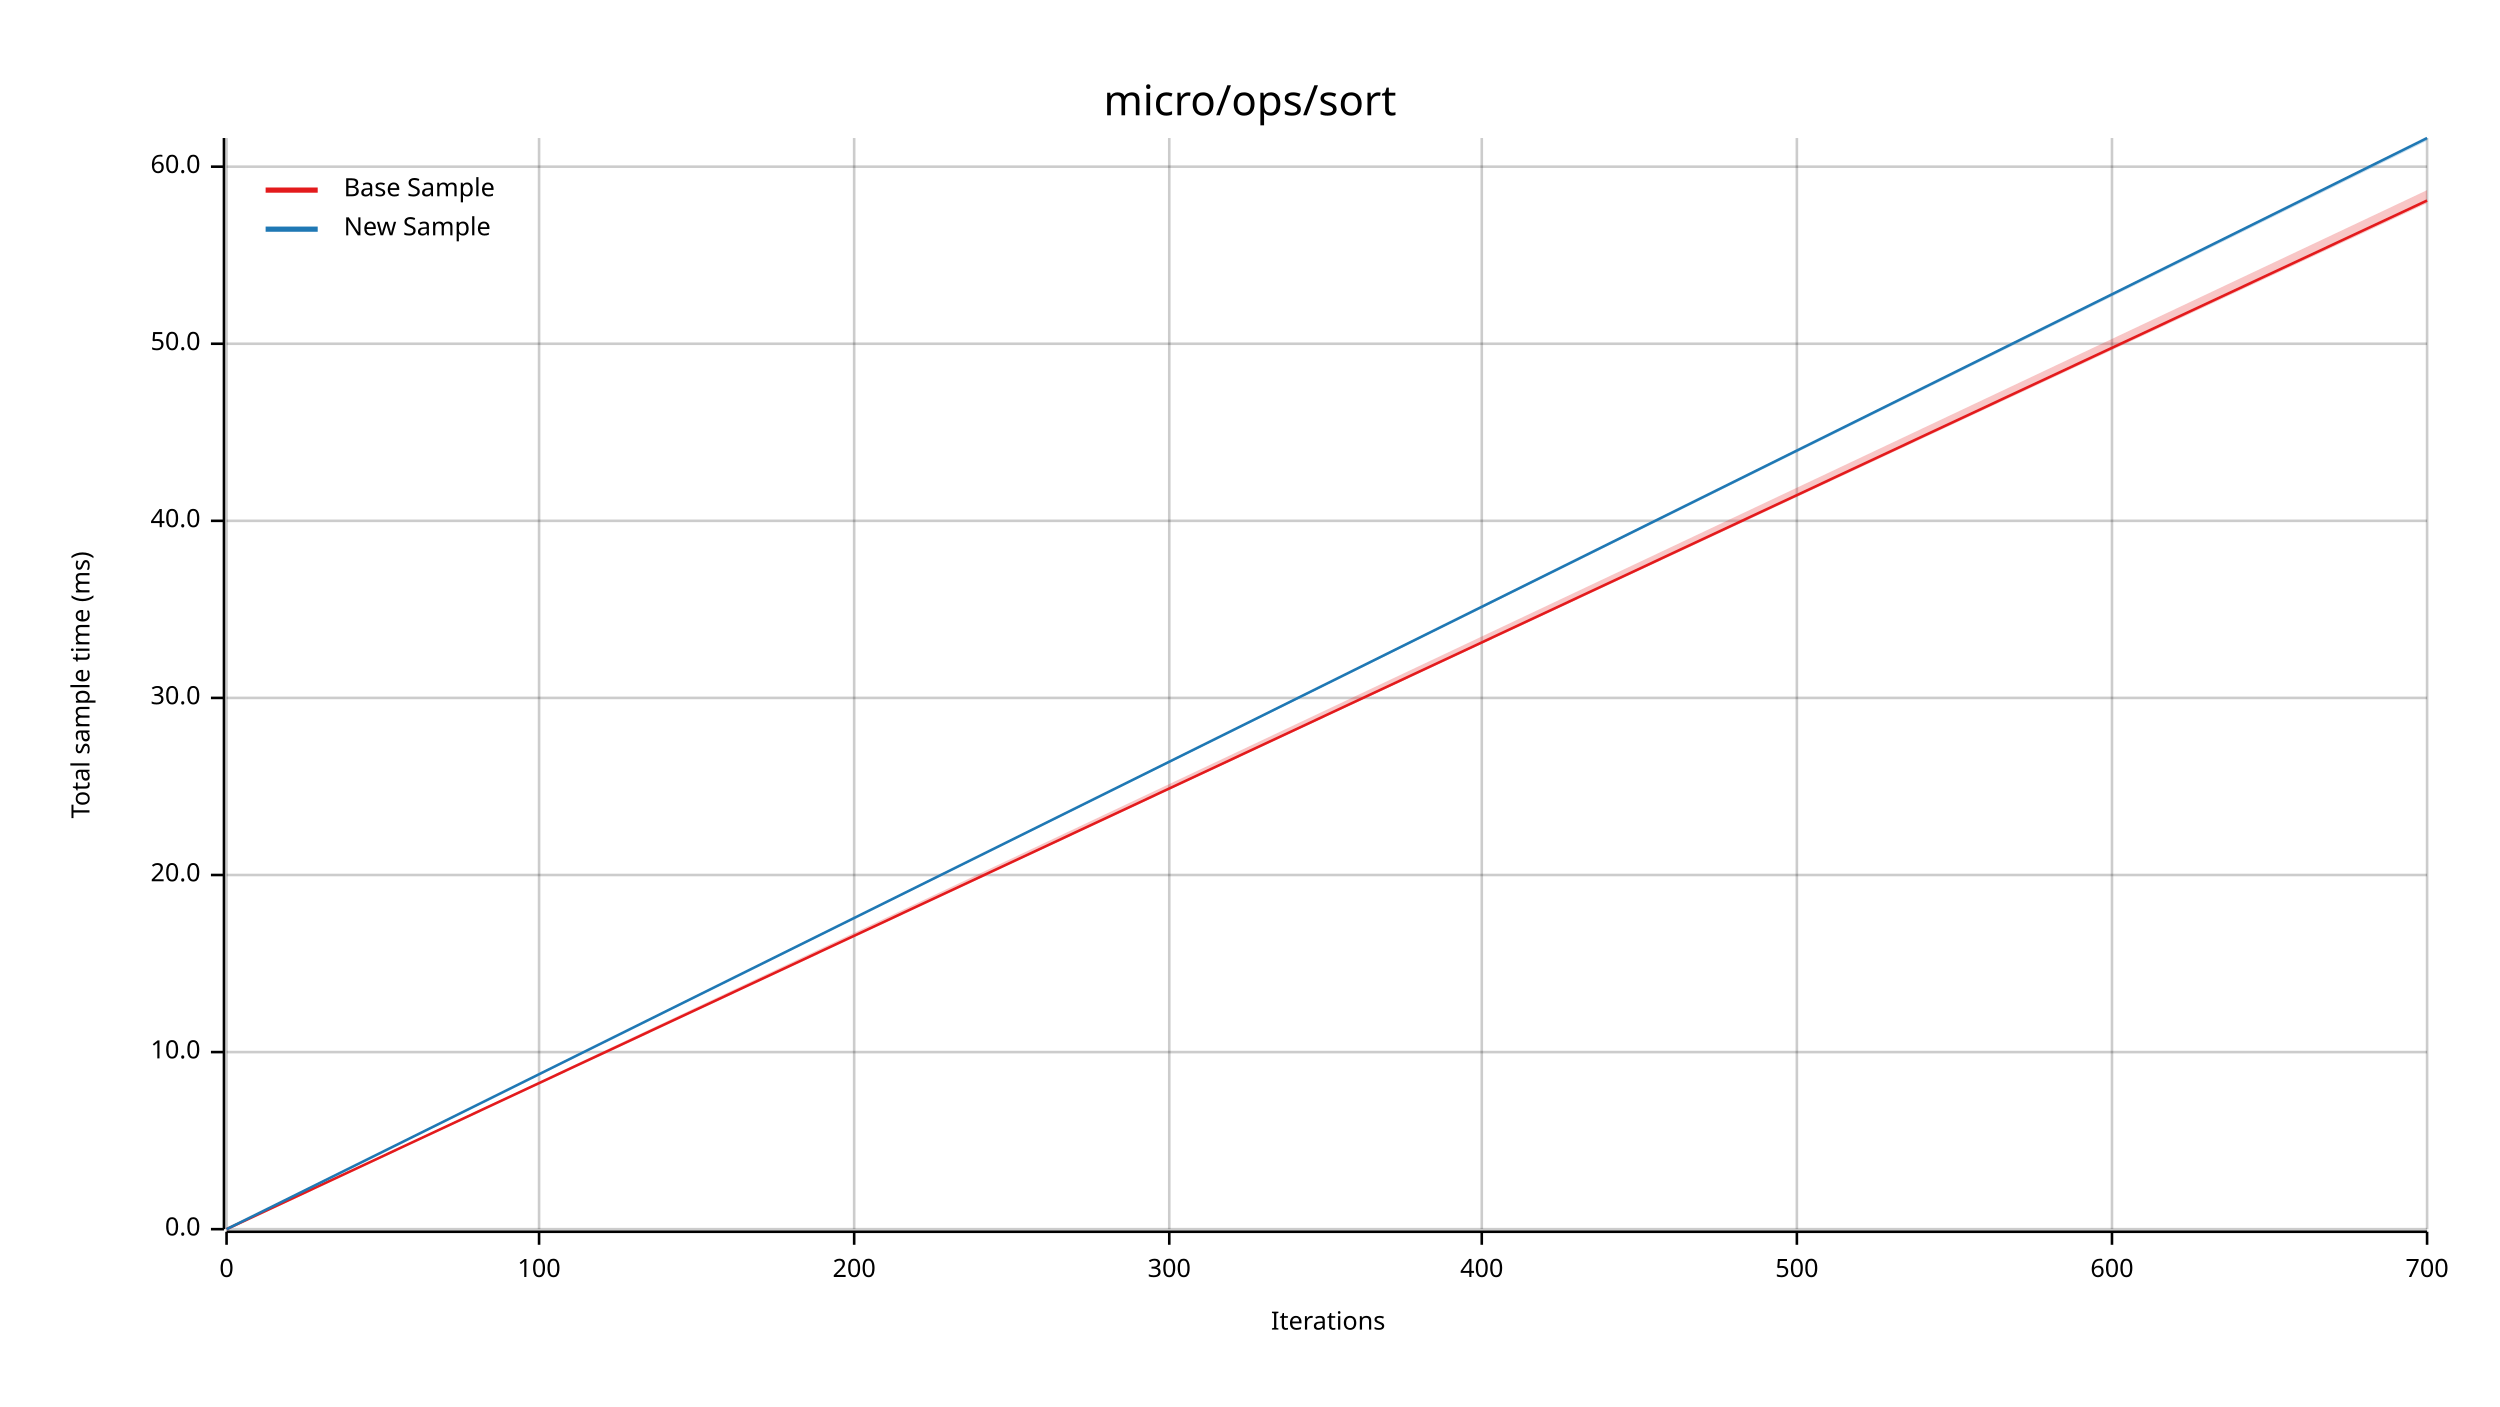
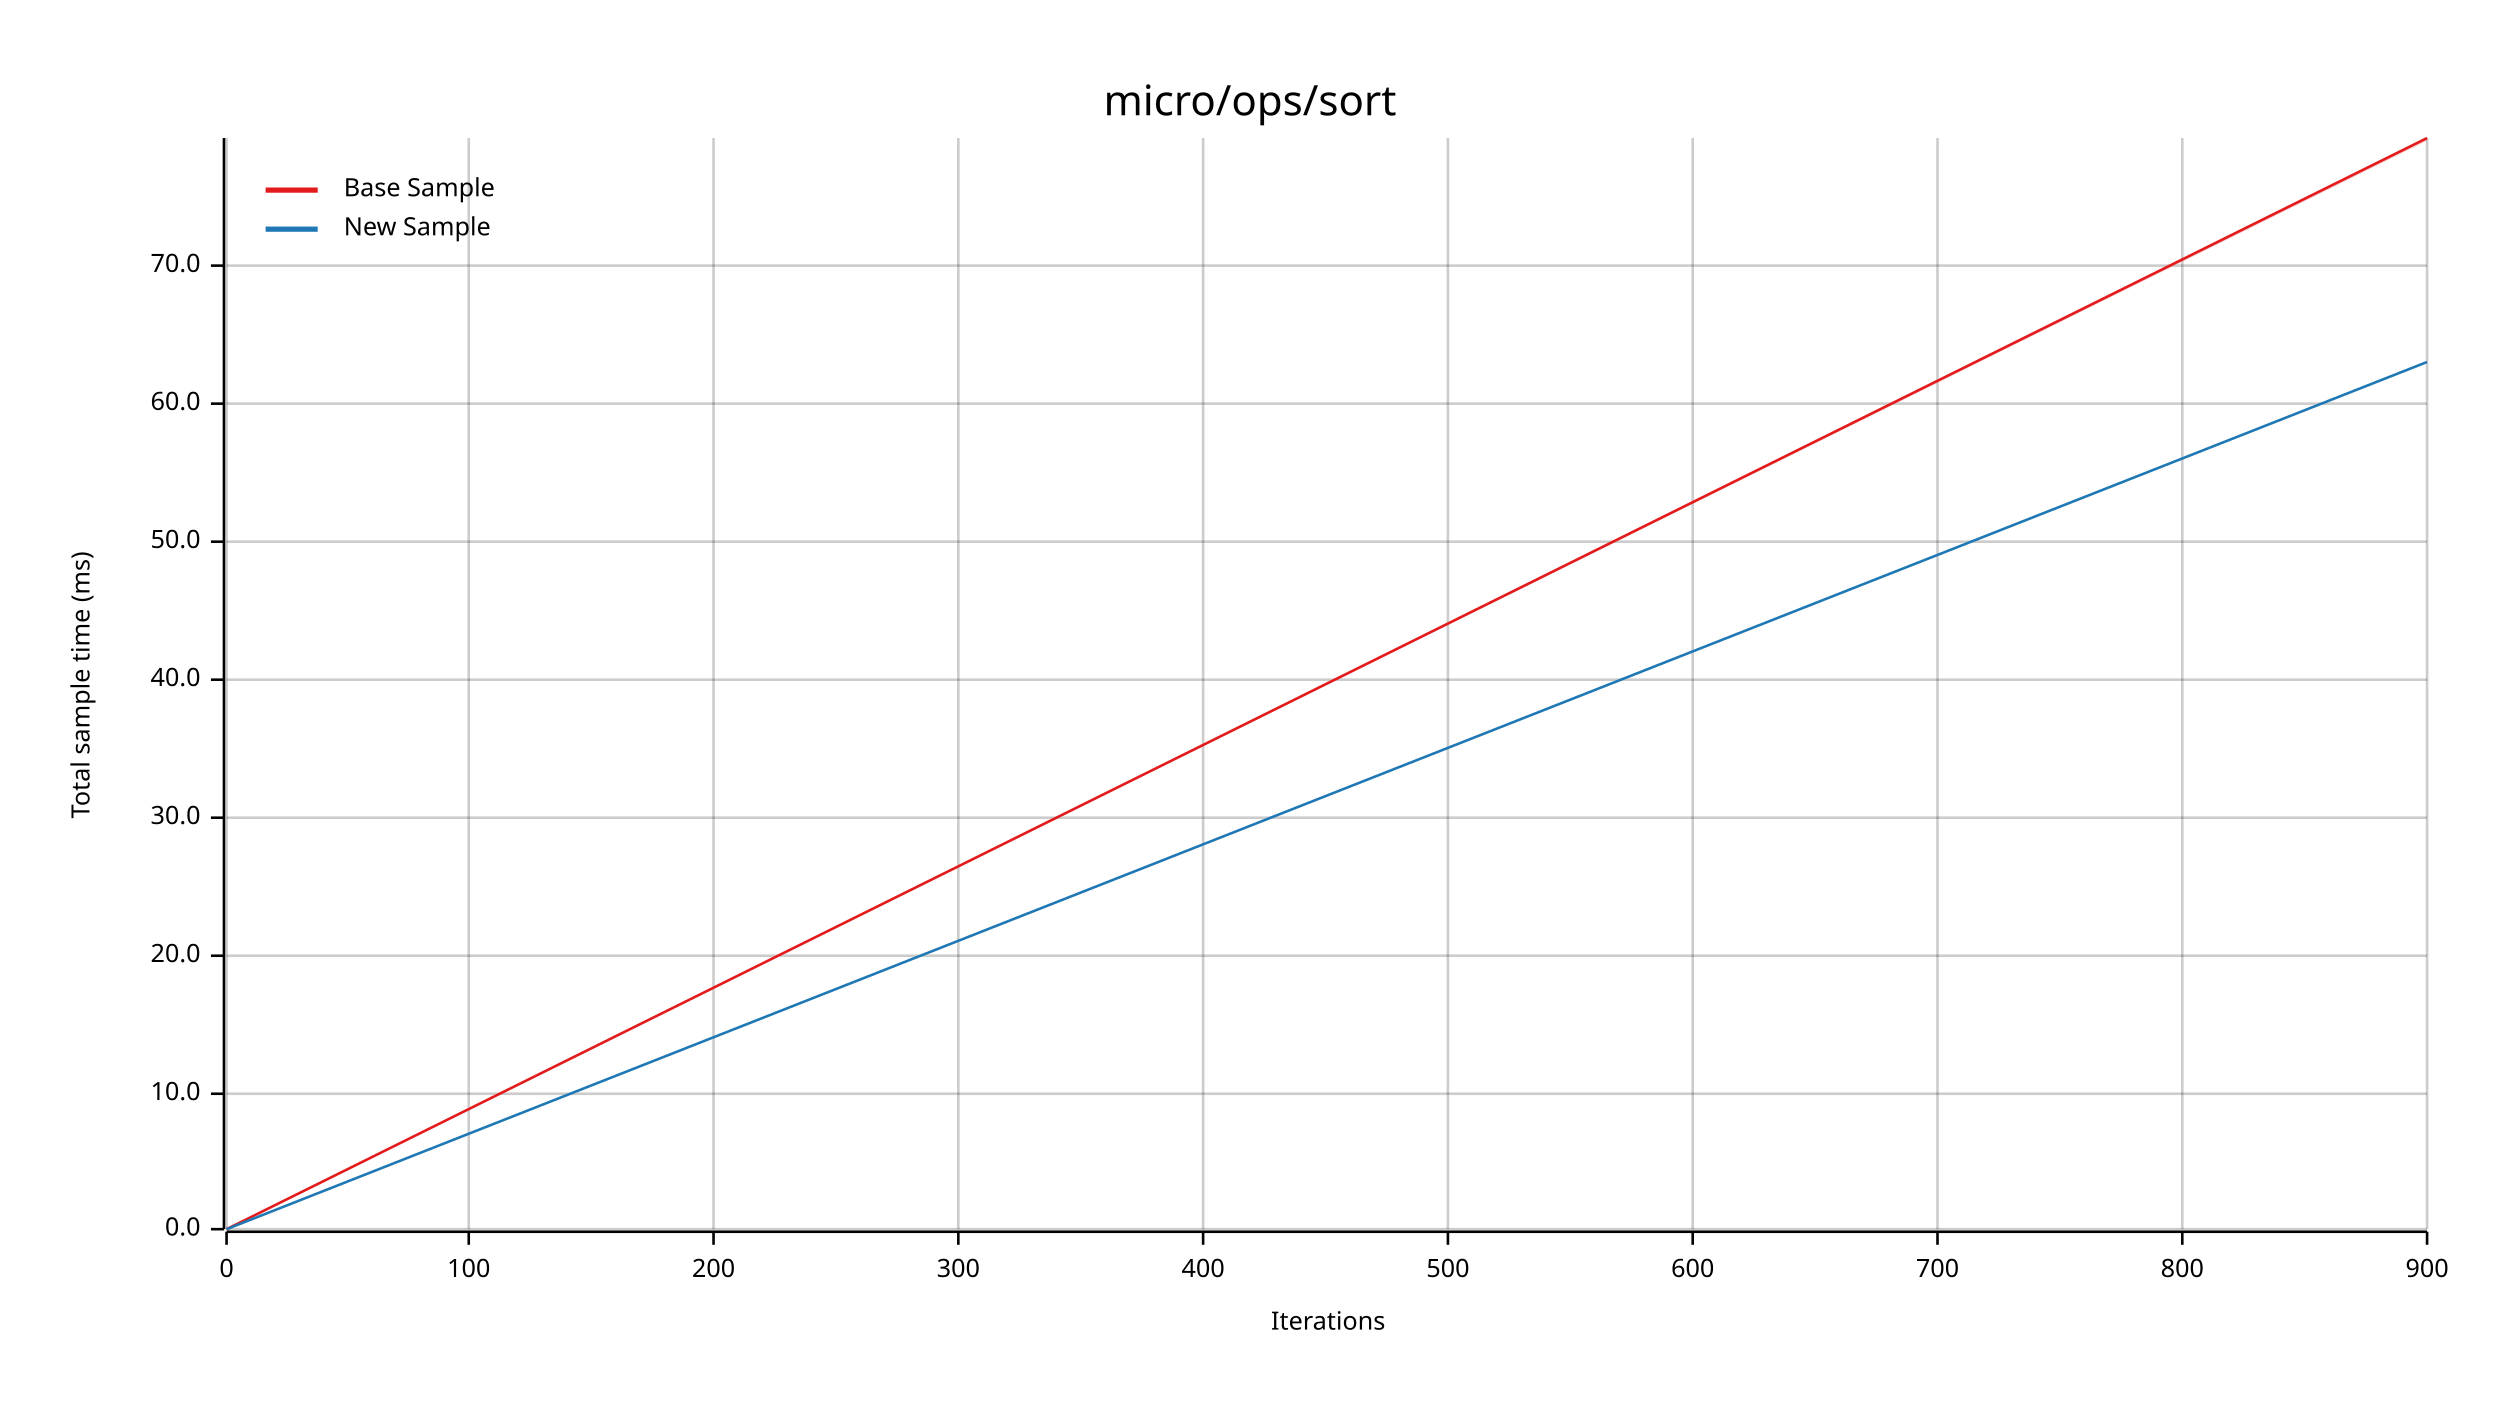
<svg xmlns="http://www.w3.org/2000/svg" width="960" height="540" viewBox="0 0 960 540">
  <text x="480" y="32" dy="0.76em" text-anchor="middle" font-family="sans-serif" font-size="16.129" opacity="1" fill="#000000">
micro/ops/sort
</text>
  <text x="27" y="263" dy="0.76em" text-anchor="middle" font-family="sans-serif" font-size="9.677" opacity="1" fill="#000000" transform="rotate(270, 27, 263)">
Total sample time (ms)
</text>
  <text x="510" y="513" dy="-0.5ex" text-anchor="middle" font-family="sans-serif" font-size="9.677" opacity="1" fill="#000000">
Iterations
</text>
  <line opacity="0.2" stroke="#000000" stroke-width="1" x1="87" y1="472" x2="87" y2="53" />
-   <line opacity="0.2" stroke="#000000" stroke-width="1" x1="207" y1="472" x2="207" y2="53" />
-   <line opacity="0.2" stroke="#000000" stroke-width="1" x1="328" y1="472" x2="328" y2="53" />
-   <line opacity="0.2" stroke="#000000" stroke-width="1" x1="449" y1="472" x2="449" y2="53" />
-   <line opacity="0.2" stroke="#000000" stroke-width="1" x1="569" y1="472" x2="569" y2="53" />
-   <line opacity="0.2" stroke="#000000" stroke-width="1" x1="690" y1="472" x2="690" y2="53" />
-   <line opacity="0.2" stroke="#000000" stroke-width="1" x1="811" y1="472" x2="811" y2="53" />
+   <line opacity="0.2" stroke="#000000" stroke-width="1" x1="180" y1="472" x2="180" y2="53" />
+   <line opacity="0.2" stroke="#000000" stroke-width="1" x1="274" y1="472" x2="274" y2="53" />
+   <line opacity="0.2" stroke="#000000" stroke-width="1" x1="368" y1="472" x2="368" y2="53" />
+   <line opacity="0.2" stroke="#000000" stroke-width="1" x1="462" y1="472" x2="462" y2="53" />
+   <line opacity="0.2" stroke="#000000" stroke-width="1" x1="556" y1="472" x2="556" y2="53" />
+   <line opacity="0.2" stroke="#000000" stroke-width="1" x1="650" y1="472" x2="650" y2="53" />
+   <line opacity="0.2" stroke="#000000" stroke-width="1" x1="744" y1="472" x2="744" y2="53" />
+   <line opacity="0.2" stroke="#000000" stroke-width="1" x1="838" y1="472" x2="838" y2="53" />
  <line opacity="0.2" stroke="#000000" stroke-width="1" x1="932" y1="472" x2="932" y2="53" />
  <line opacity="0.2" stroke="#000000" stroke-width="1" x1="87" y1="472" x2="932" y2="472" />
-   <line opacity="0.2" stroke="#000000" stroke-width="1" x1="87" y1="404" x2="932" y2="404" />
-   <line opacity="0.2" stroke="#000000" stroke-width="1" x1="87" y1="336" x2="932" y2="336" />
-   <line opacity="0.2" stroke="#000000" stroke-width="1" x1="87" y1="268" x2="932" y2="268" />
-   <line opacity="0.2" stroke="#000000" stroke-width="1" x1="87" y1="200" x2="932" y2="200" />
-   <line opacity="0.2" stroke="#000000" stroke-width="1" x1="87" y1="132" x2="932" y2="132" />
-   <line opacity="0.2" stroke="#000000" stroke-width="1" x1="87" y1="64" x2="932" y2="64" />
+   <line opacity="0.2" stroke="#000000" stroke-width="1" x1="87" y1="420" x2="932" y2="420" />
+   <line opacity="0.2" stroke="#000000" stroke-width="1" x1="87" y1="367" x2="932" y2="367" />
+   <line opacity="0.2" stroke="#000000" stroke-width="1" x1="87" y1="314" x2="932" y2="314" />
+   <line opacity="0.2" stroke="#000000" stroke-width="1" x1="87" y1="261" x2="932" y2="261" />
+   <line opacity="0.2" stroke="#000000" stroke-width="1" x1="87" y1="208" x2="932" y2="208" />
+   <line opacity="0.2" stroke="#000000" stroke-width="1" x1="87" y1="155" x2="932" y2="155" />
+   <line opacity="0.2" stroke="#000000" stroke-width="1" x1="87" y1="102" x2="932" y2="102" />
  <polyline fill="none" opacity="1" stroke="#000000" stroke-width="1" points="86,53 86,472 " />
  <text x="77" y="472" dy="0.5ex" text-anchor="end" font-family="sans-serif" font-size="9.677" opacity="1" fill="#000000">
0.0
</text>
  <polyline fill="none" opacity="1" stroke="#000000" stroke-width="1" points="81,472 86,472 " />
-   <text x="77" y="404" dy="0.5ex" text-anchor="end" font-family="sans-serif" font-size="9.677" opacity="1" fill="#000000">
+   <text x="77" y="420" dy="0.5ex" text-anchor="end" font-family="sans-serif" font-size="9.677" opacity="1" fill="#000000">
10.0
</text>
-   <polyline fill="none" opacity="1" stroke="#000000" stroke-width="1" points="81,404 86,404 " />
-   <text x="77" y="336" dy="0.5ex" text-anchor="end" font-family="sans-serif" font-size="9.677" opacity="1" fill="#000000">
+   <polyline fill="none" opacity="1" stroke="#000000" stroke-width="1" points="81,420 86,420 " />
+   <text x="77" y="367" dy="0.5ex" text-anchor="end" font-family="sans-serif" font-size="9.677" opacity="1" fill="#000000">
20.0
</text>
-   <polyline fill="none" opacity="1" stroke="#000000" stroke-width="1" points="81,336 86,336 " />
-   <text x="77" y="268" dy="0.5ex" text-anchor="end" font-family="sans-serif" font-size="9.677" opacity="1" fill="#000000">
+   <polyline fill="none" opacity="1" stroke="#000000" stroke-width="1" points="81,367 86,367 " />
+   <text x="77" y="314" dy="0.5ex" text-anchor="end" font-family="sans-serif" font-size="9.677" opacity="1" fill="#000000">
30.0
</text>
-   <polyline fill="none" opacity="1" stroke="#000000" stroke-width="1" points="81,268 86,268 " />
-   <text x="77" y="200" dy="0.5ex" text-anchor="end" font-family="sans-serif" font-size="9.677" opacity="1" fill="#000000">
+   <polyline fill="none" opacity="1" stroke="#000000" stroke-width="1" points="81,314 86,314 " />
+   <text x="77" y="261" dy="0.5ex" text-anchor="end" font-family="sans-serif" font-size="9.677" opacity="1" fill="#000000">
40.0
</text>
-   <polyline fill="none" opacity="1" stroke="#000000" stroke-width="1" points="81,200 86,200 " />
-   <text x="77" y="132" dy="0.5ex" text-anchor="end" font-family="sans-serif" font-size="9.677" opacity="1" fill="#000000">
+   <polyline fill="none" opacity="1" stroke="#000000" stroke-width="1" points="81,261 86,261 " />
+   <text x="77" y="208" dy="0.5ex" text-anchor="end" font-family="sans-serif" font-size="9.677" opacity="1" fill="#000000">
50.0
</text>
-   <polyline fill="none" opacity="1" stroke="#000000" stroke-width="1" points="81,132 86,132 " />
-   <text x="77" y="64" dy="0.5ex" text-anchor="end" font-family="sans-serif" font-size="9.677" opacity="1" fill="#000000">
+   <polyline fill="none" opacity="1" stroke="#000000" stroke-width="1" points="81,208 86,208 " />
+   <text x="77" y="155" dy="0.5ex" text-anchor="end" font-family="sans-serif" font-size="9.677" opacity="1" fill="#000000">
60.0
</text>
-   <polyline fill="none" opacity="1" stroke="#000000" stroke-width="1" points="81,64 86,64 " />
+   <polyline fill="none" opacity="1" stroke="#000000" stroke-width="1" points="81,155 86,155 " />
+   <text x="77" y="102" dy="0.5ex" text-anchor="end" font-family="sans-serif" font-size="9.677" opacity="1" fill="#000000">
+ 70.0
+ </text>
+   <polyline fill="none" opacity="1" stroke="#000000" stroke-width="1" points="81,102 86,102 " />
  <polyline fill="none" opacity="1" stroke="#000000" stroke-width="1" points="87,473 932,473 " />
  <text x="87" y="483" dy="0.76em" text-anchor="middle" font-family="sans-serif" font-size="9.677" opacity="1" fill="#000000">
0
</text>
  <polyline fill="none" opacity="1" stroke="#000000" stroke-width="1" points="87,473 87,478 " />
-   <text x="207" y="483" dy="0.76em" text-anchor="middle" font-family="sans-serif" font-size="9.677" opacity="1" fill="#000000">
+   <text x="180" y="483" dy="0.76em" text-anchor="middle" font-family="sans-serif" font-size="9.677" opacity="1" fill="#000000">
100
</text>
-   <polyline fill="none" opacity="1" stroke="#000000" stroke-width="1" points="207,473 207,478 " />
-   <text x="328" y="483" dy="0.76em" text-anchor="middle" font-family="sans-serif" font-size="9.677" opacity="1" fill="#000000">
+   <polyline fill="none" opacity="1" stroke="#000000" stroke-width="1" points="180,473 180,478 " />
+   <text x="274" y="483" dy="0.76em" text-anchor="middle" font-family="sans-serif" font-size="9.677" opacity="1" fill="#000000">
200
</text>
-   <polyline fill="none" opacity="1" stroke="#000000" stroke-width="1" points="328,473 328,478 " />
-   <text x="449" y="483" dy="0.76em" text-anchor="middle" font-family="sans-serif" font-size="9.677" opacity="1" fill="#000000">
+   <polyline fill="none" opacity="1" stroke="#000000" stroke-width="1" points="274,473 274,478 " />
+   <text x="368" y="483" dy="0.76em" text-anchor="middle" font-family="sans-serif" font-size="9.677" opacity="1" fill="#000000">
300
</text>
-   <polyline fill="none" opacity="1" stroke="#000000" stroke-width="1" points="449,473 449,478 " />
-   <text x="569" y="483" dy="0.76em" text-anchor="middle" font-family="sans-serif" font-size="9.677" opacity="1" fill="#000000">
+   <polyline fill="none" opacity="1" stroke="#000000" stroke-width="1" points="368,473 368,478 " />
+   <text x="462" y="483" dy="0.76em" text-anchor="middle" font-family="sans-serif" font-size="9.677" opacity="1" fill="#000000">
400
</text>
-   <polyline fill="none" opacity="1" stroke="#000000" stroke-width="1" points="569,473 569,478 " />
-   <text x="690" y="483" dy="0.76em" text-anchor="middle" font-family="sans-serif" font-size="9.677" opacity="1" fill="#000000">
+   <polyline fill="none" opacity="1" stroke="#000000" stroke-width="1" points="462,473 462,478 " />
+   <text x="556" y="483" dy="0.76em" text-anchor="middle" font-family="sans-serif" font-size="9.677" opacity="1" fill="#000000">
500
</text>
-   <polyline fill="none" opacity="1" stroke="#000000" stroke-width="1" points="690,473 690,478 " />
-   <text x="811" y="483" dy="0.76em" text-anchor="middle" font-family="sans-serif" font-size="9.677" opacity="1" fill="#000000">
+   <polyline fill="none" opacity="1" stroke="#000000" stroke-width="1" points="556,473 556,478 " />
+   <text x="650" y="483" dy="0.76em" text-anchor="middle" font-family="sans-serif" font-size="9.677" opacity="1" fill="#000000">
600
</text>
-   <polyline fill="none" opacity="1" stroke="#000000" stroke-width="1" points="811,473 811,478 " />
-   <text x="932" y="483" dy="0.76em" text-anchor="middle" font-family="sans-serif" font-size="9.677" opacity="1" fill="#000000">
+   <polyline fill="none" opacity="1" stroke="#000000" stroke-width="1" points="650,473 650,478 " />
+   <text x="744" y="483" dy="0.76em" text-anchor="middle" font-family="sans-serif" font-size="9.677" opacity="1" fill="#000000">
700
</text>
+   <polyline fill="none" opacity="1" stroke="#000000" stroke-width="1" points="744,473 744,478 " />
+   <text x="838" y="483" dy="0.76em" text-anchor="middle" font-family="sans-serif" font-size="9.677" opacity="1" fill="#000000">
+ 800
+ </text>
+   <polyline fill="none" opacity="1" stroke="#000000" stroke-width="1" points="838,473 838,478 " />
+   <text x="932" y="483" dy="0.76em" text-anchor="middle" font-family="sans-serif" font-size="9.677" opacity="1" fill="#000000">
+ 900
+ </text>
  <polyline fill="none" opacity="1" stroke="#000000" stroke-width="1" points="932,473 932,478 " />
-   <polyline fill="none" opacity="1" stroke="#E31A1C" stroke-width="1" points="87,472 932,77 " />
-   <polygon opacity="0.25" fill="#E31A1C" points="87,472 932,78 932,73 " />
-   <polyline fill="none" opacity="1" stroke="#1F78B4" stroke-width="1" points="87,472 932,53 " />
-   <polygon opacity="0.25" fill="#1F78B4" points="87,472 932,54 932,53 " />
+   <polyline fill="none" opacity="1" stroke="#E31A1C" stroke-width="1" points="87,472 932,53 " />
+   <polygon opacity="0.25" fill="#E31A1C" points="87,472 932,54 932,53 " />
+   <polyline fill="none" opacity="1" stroke="#1F78B4" stroke-width="1" points="87,472 932,139 " />
+   <polygon opacity="0.25" fill="#1F78B4" points="87,472 932,139 932,139 " />
  <text x="132" y="68" dy="0.76em" text-anchor="start" font-family="sans-serif" font-size="9.677" opacity="1" fill="#000000">
Base Sample
</text>
  <text x="132" y="83" dy="0.76em" text-anchor="start" font-family="sans-serif" font-size="9.677" opacity="1" fill="#000000">
New Sample
</text>
  <polyline fill="none" opacity="1" stroke="#E31A1C" stroke-width="2" points="102,73 122,73 " />
  <polyline fill="none" opacity="1" stroke="#1F78B4" stroke-width="2" points="102,88 122,88 " />
</svg>
